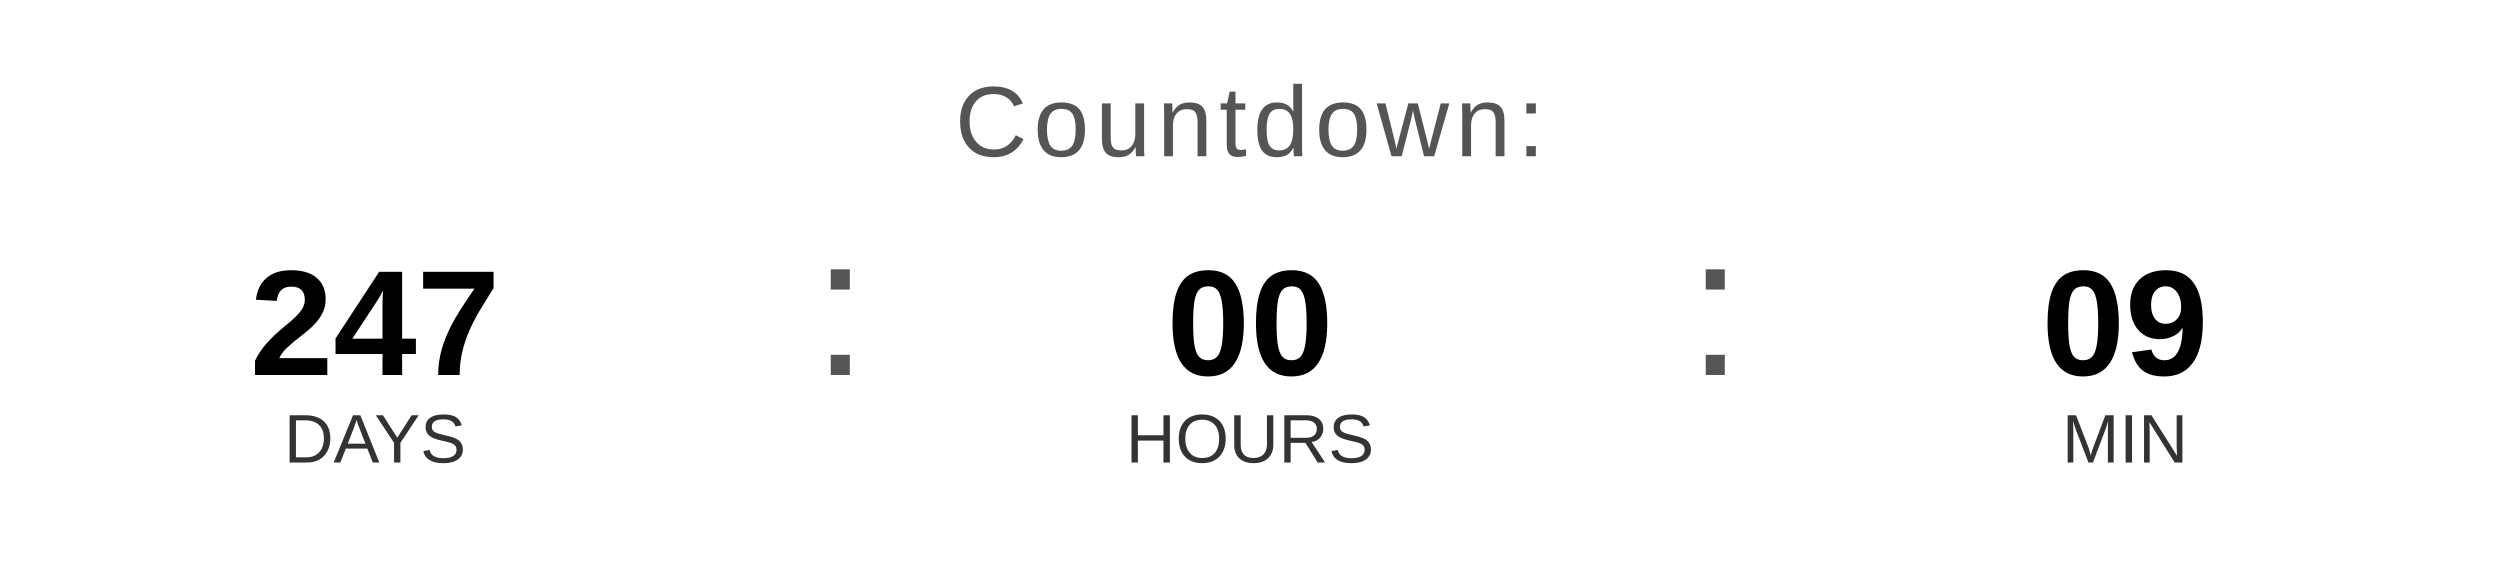
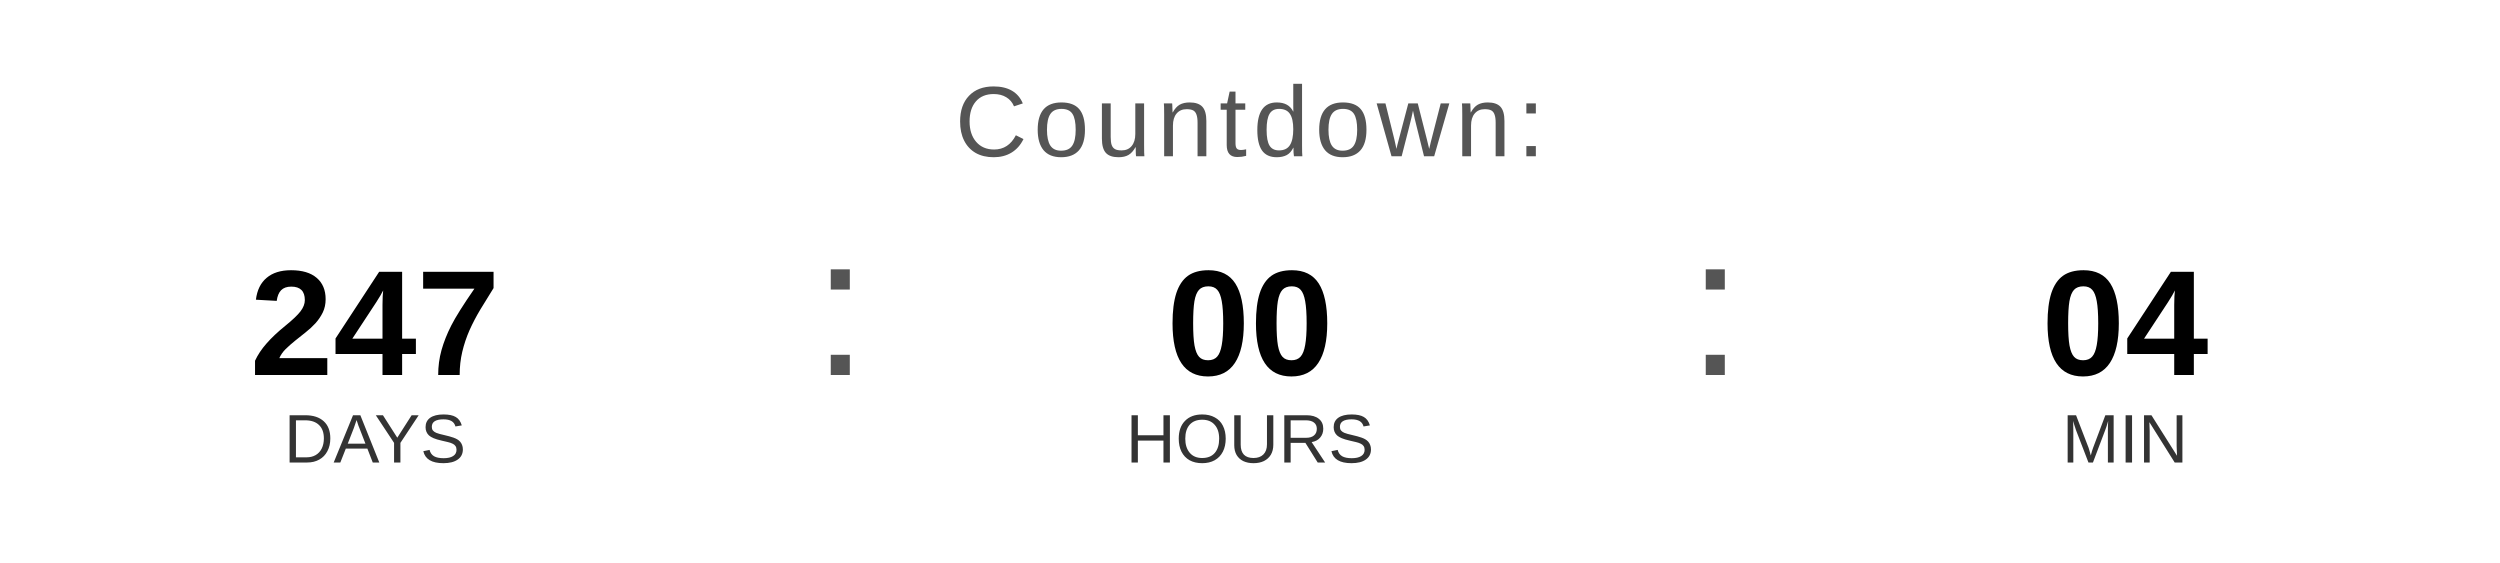
<svg xmlns="http://www.w3.org/2000/svg" width="400" height="90" viewBox="0 0 400 90">
  <text x="200" y="25" font-family="Arial, Helvetica, sans-serif" font-size="16" fill="#555555" text-anchor="middle" letter-spacing="1">
    Countdown:
  </text>
  <text x="60" y="60" font-family="Arial, Helvetica, sans-serif" font-size="24" font-weight="bold" fill="#000000" text-anchor="middle">247</text>
  <text x="60" y="74" font-family="Arial, Helvetica, sans-serif" font-size="11" fill="#333333" text-anchor="middle">DAYS</text>
  <text x="130" y="60" font-family="Arial, sans-serif" font-size="32" fill="#555555">:</text>
  <text x="200" y="60" font-family="Arial, Helvetica, sans-serif" font-size="24" font-weight="bold" fill="#000000" text-anchor="middle">00</text>
  <text x="200" y="74" font-family="Arial, Helvetica, sans-serif" font-size="11" fill="#333333" text-anchor="middle">HOURS</text>
  <text x="270" y="60" font-family="Arial, sans-serif" font-size="32" fill="#555555">:</text>
-   <text x="340" y="60" font-family="Arial, Helvetica, sans-serif" font-size="24" font-weight="bold" fill="#000000" text-anchor="middle">09</text>
+   <text x="340" y="60" font-family="Arial, Helvetica, sans-serif" font-size="24" font-weight="bold" fill="#000000" text-anchor="middle">04</text>
  <text x="340" y="74" font-family="Arial, Helvetica, sans-serif" font-size="11" fill="#333333" text-anchor="middle">MIN</text>
</svg>
